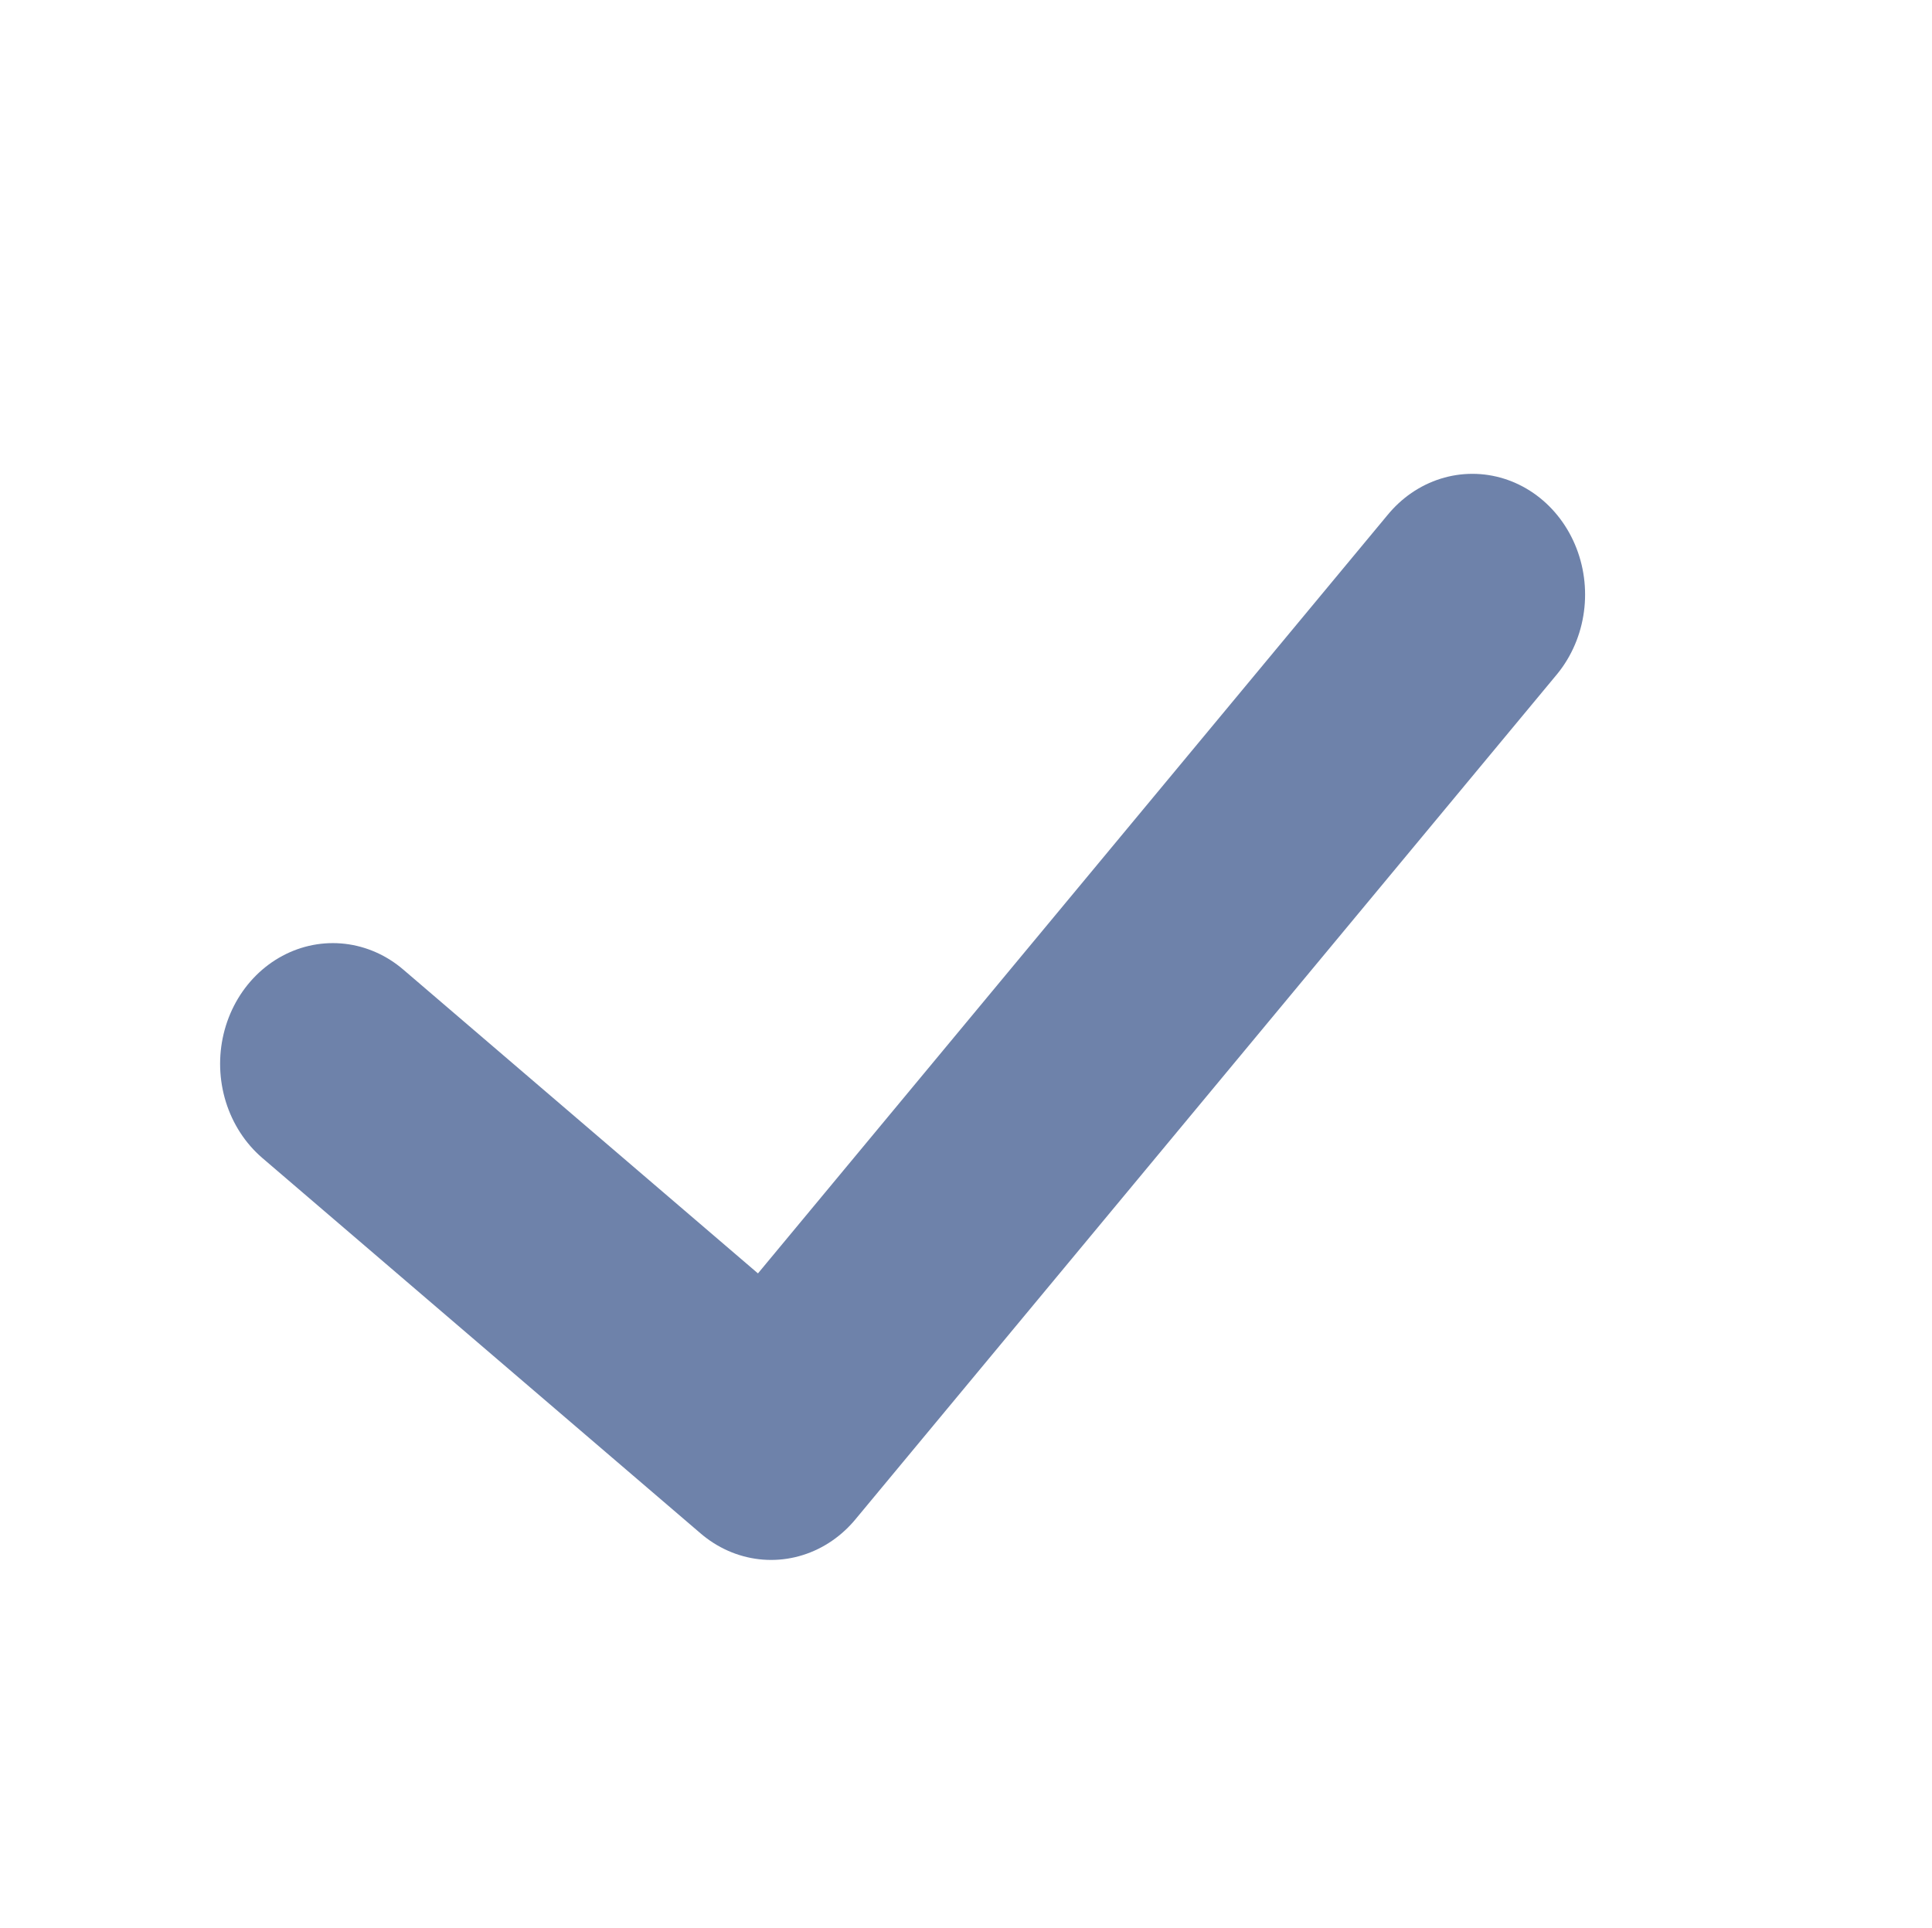
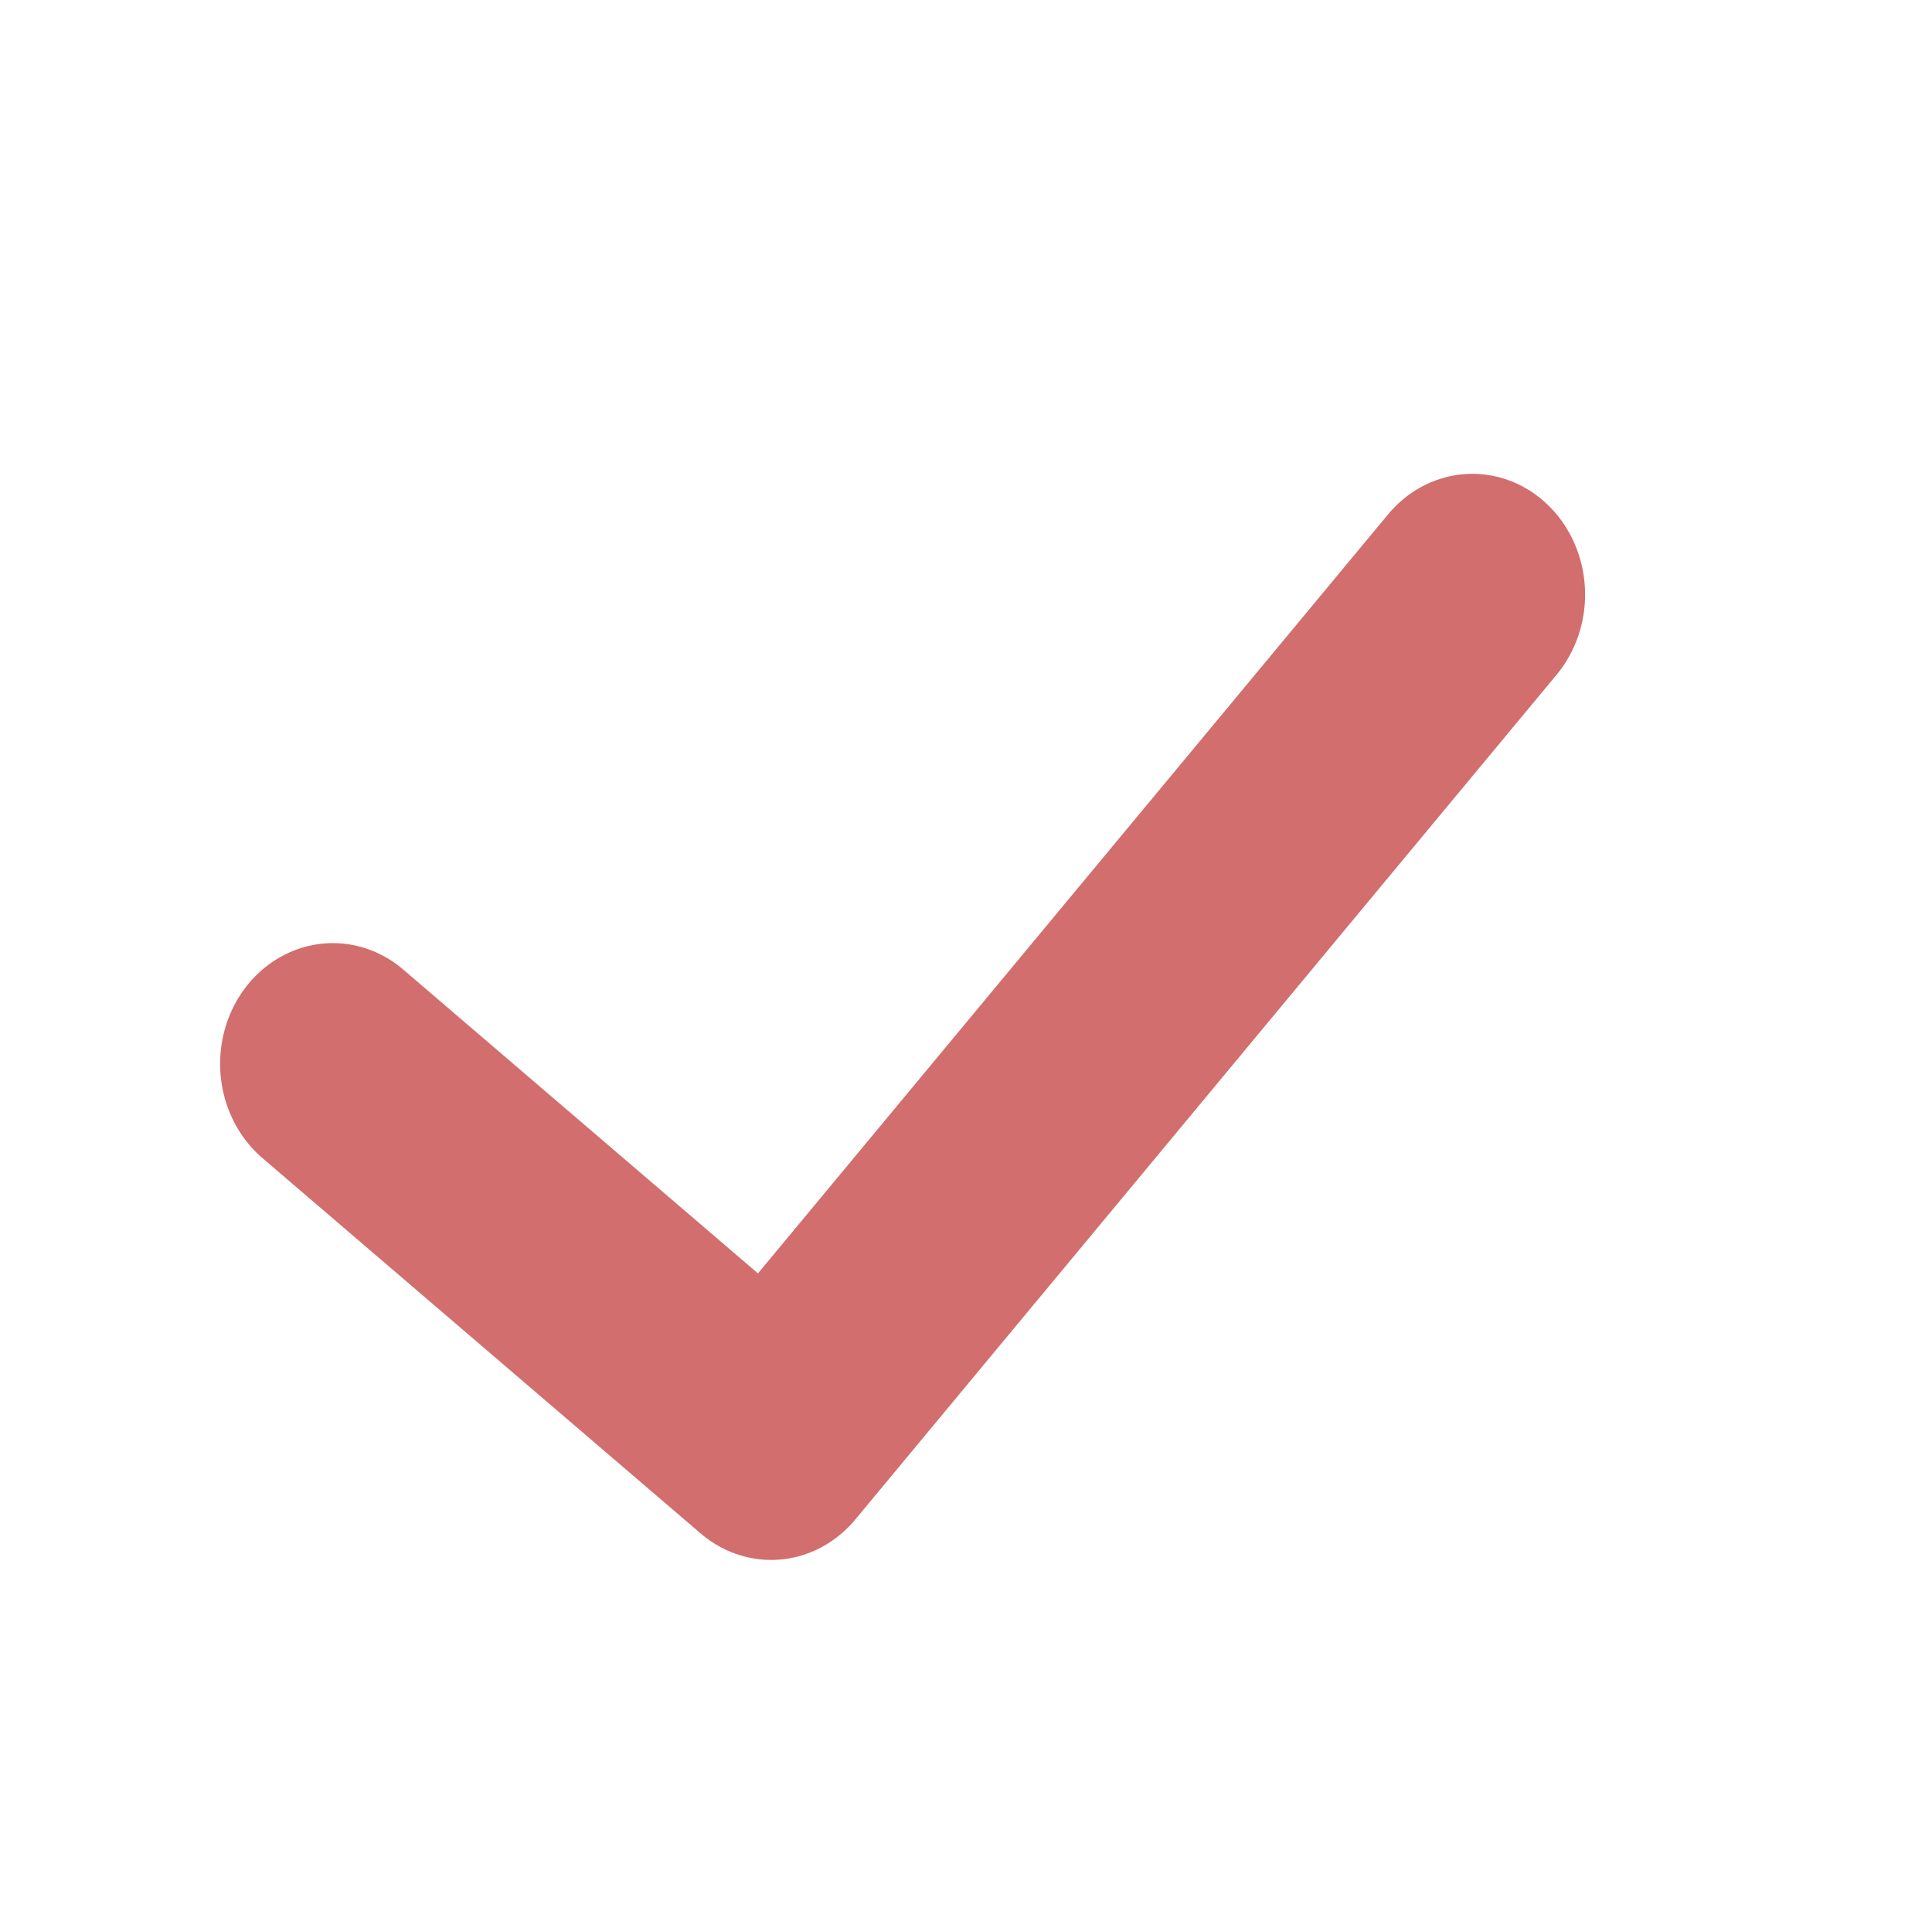
<svg xmlns="http://www.w3.org/2000/svg" version="1.1" id="Capa_1" viewBox="0 0 84.582 84.4" xml:space="preserve" width="84.582" height="84.4">
  <defs id="defs1" />
  <ellipse style="fill:none;fill-opacity:1;stroke-width:1.69" cx="42.291" cy="42.2" id="circle1" rx="42.291" ry="42.2" />
-   <polyline style="fill:none;stroke:#6e82aa;stroke-width:5.144;stroke-linecap:round;stroke-linejoin:round;stroke-miterlimit:10;stroke-dasharray:none;stroke-opacity:1" points="  38,15 22,33 12,25 " id="polyline1" transform="matrix(1.918774,0,0,2.054635,-8.454106,-4.789615)" />
+   <polyline style="fill:none;stroke:#d26e6e;stroke-width:5.144;stroke-linecap:round;stroke-linejoin:round;stroke-miterlimit:10;stroke-dasharray:none;stroke-opacity:1" points="  38,15 22,33 12,25 " id="polyline1" transform="matrix(1.918774,0,0,2.054635,-8.454106,-4.789615)" />
</svg>
